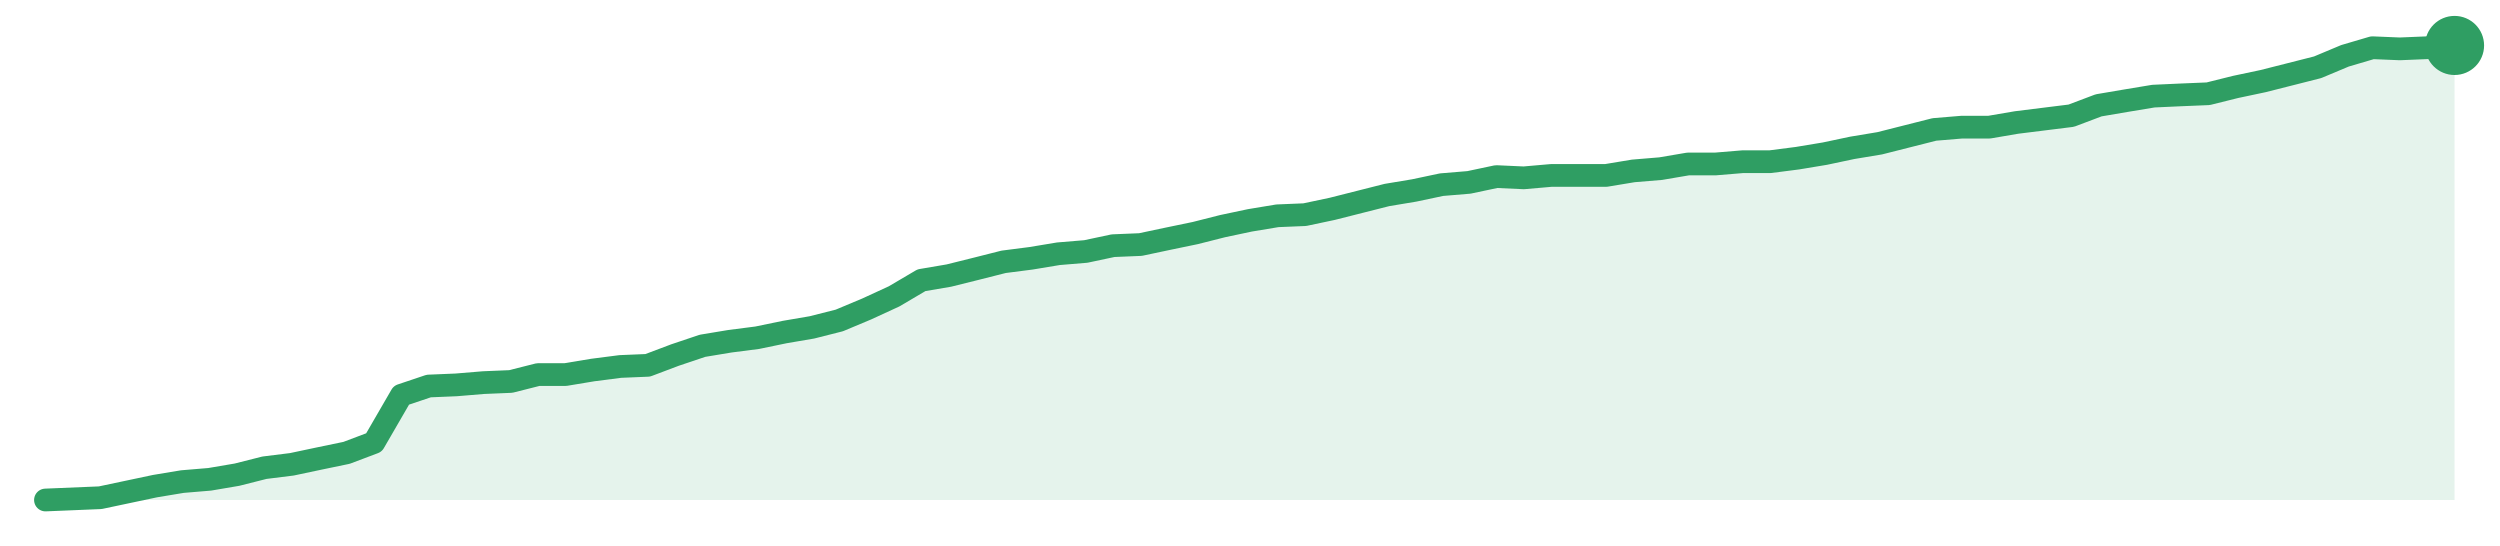
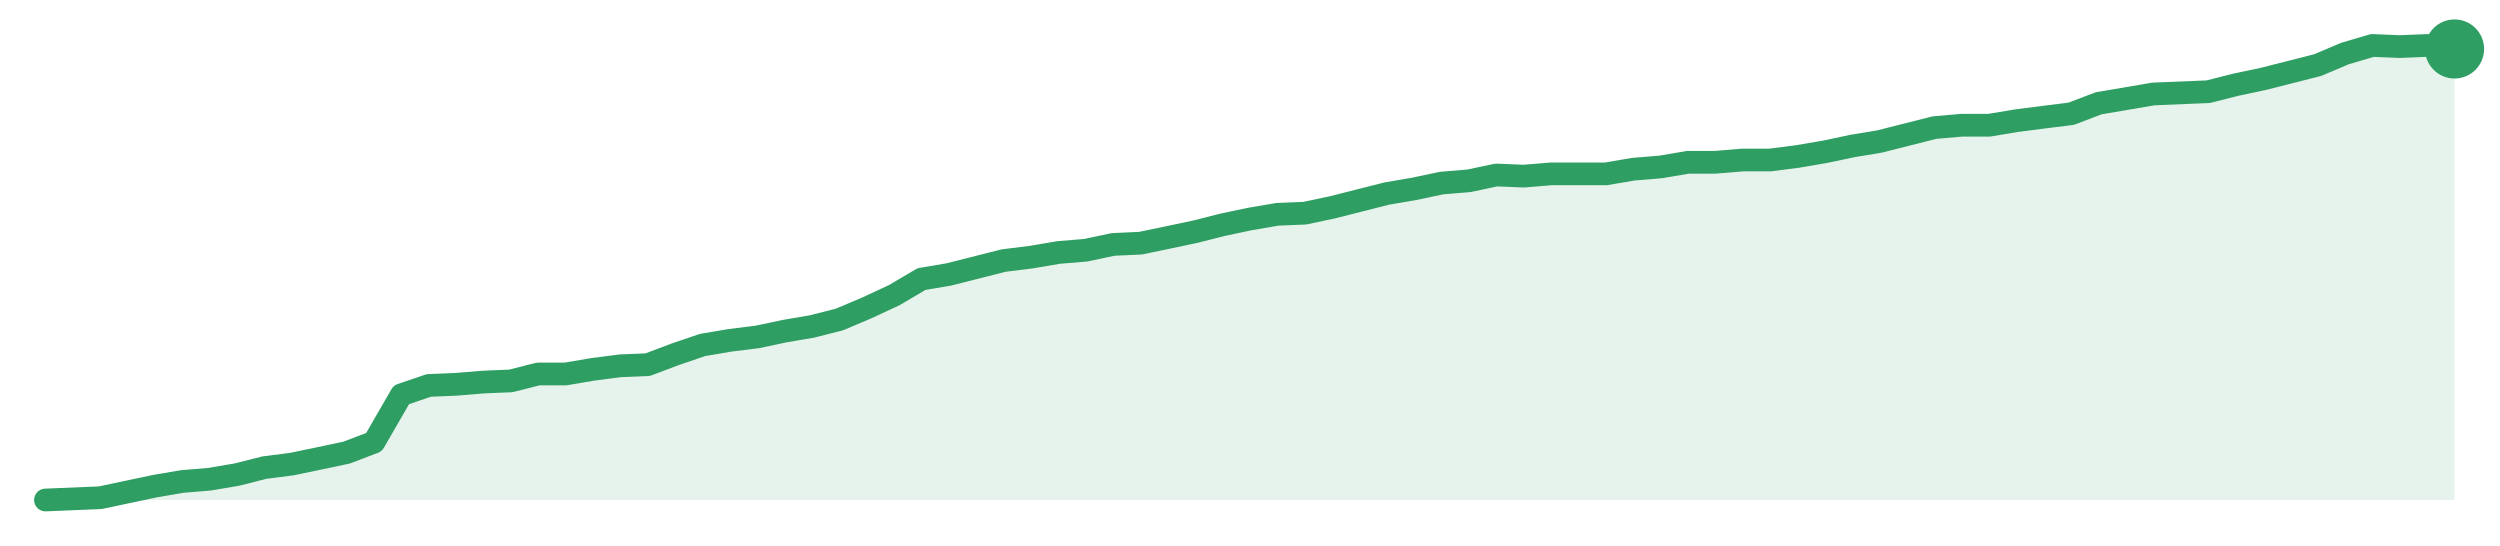
<svg xmlns="http://www.w3.org/2000/svg" width="220" height="48" viewBox="0 0 220 48" role="img" aria-label="trend">
-   <path d="M4.0,44.0 L4.0,44.0 L6.41,43.9 L8.82,43.8 L11.23,43.29 L13.64,42.78 L16.05,42.38 L18.45,42.18 L20.86,41.77 L23.27,41.16 L25.68,40.86 L28.09,40.35 L30.5,39.85 L32.91,38.94 L35.32,34.78 L37.73,33.97 L40.14,33.87 L42.55,33.67 L44.95,33.57 L47.36,32.96 L49.77,32.96 L52.18,32.56 L54.59,32.25 L57.0,32.15 L59.41,31.24 L61.82,30.43 L64.23,30.03 L66.64,29.72 L69.05,29.22 L71.45,28.81 L73.86,28.2 L76.27,27.19 L78.68,26.08 L81.09,24.66 L83.5,24.25 L85.91,23.65 L88.32,23.04 L90.73,22.73 L93.14,22.33 L95.55,22.13 L97.95,21.62 L100.36,21.52 L102.77,21.01 L105.18,20.51 L107.59,19.9 L110.0,19.39 L112.41,18.99 L114.82,18.89 L117.23,18.38 L119.64,17.77 L122.05,17.16 L124.45,16.76 L126.86,16.25 L129.27,16.05 L131.68,15.54 L134.09,15.65 L136.5,15.44 L138.91,15.44 L141.32,15.44 L143.73,15.04 L146.14,14.84 L148.55,14.43 L150.95,14.43 L153.36,14.23 L155.77,14.23 L158.18,13.92 L160.59,13.52 L163.0,13.01 L165.41,12.61 L167.82,12.0 L170.23,11.39 L172.64,11.19 L175.05,11.19 L177.45,10.78 L179.86,10.48 L182.27,10.18 L184.68,9.27 L187.09,8.86 L189.5,8.46 L191.91,8.35 L194.32,8.25 L196.73,7.65 L199.14,7.14 L201.55,6.53 L203.95,5.92 L206.36,4.91 L208.77,4.2 L211.18,4.3 L213.59,4.2 L216.0,4.0 L216.0,44.0 Z" fill="#2f9e631f" />
-   <path d="M4.0,44.0 L6.41,43.9 L8.82,43.8 L11.23,43.29 L13.64,42.78 L16.05,42.38 L18.45,42.18 L20.86,41.77 L23.27,41.16 L25.68,40.86 L28.09,40.35 L30.5,39.85 L32.91,38.94 L35.32,34.78 L37.73,33.97 L40.14,33.87 L42.55,33.67 L44.95,33.57 L47.36,32.96 L49.77,32.96 L52.18,32.56 L54.59,32.25 L57.0,32.15 L59.41,31.24 L61.82,30.43 L64.23,30.03 L66.64,29.72 L69.05,29.22 L71.45,28.81 L73.86,28.2 L76.27,27.19 L78.68,26.08 L81.09,24.66 L83.5,24.25 L85.91,23.65 L88.32,23.04 L90.73,22.73 L93.14,22.33 L95.55,22.13 L97.95,21.62 L100.36,21.52 L102.77,21.01 L105.18,20.51 L107.59,19.9 L110.0,19.39 L112.41,18.99 L114.82,18.89 L117.23,18.38 L119.64,17.77 L122.05,17.16 L124.45,16.76 L126.86,16.25 L129.27,16.05 L131.68,15.54 L134.09,15.65 L136.5,15.44 L138.91,15.44 L141.32,15.44 L143.73,15.04 L146.14,14.84 L148.55,14.43 L150.95,14.43 L153.36,14.23 L155.77,14.23 L158.18,13.92 L160.59,13.52 L163.0,13.01 L165.41,12.61 L167.82,12.0 L170.23,11.39 L172.64,11.19 L175.05,11.19 L177.45,10.78 L179.86,10.48 L182.27,10.18 L184.68,9.27 L187.09,8.86 L189.5,8.46 L191.91,8.35 L194.32,8.25 L196.73,7.65 L199.14,7.14 L201.55,6.53 L203.95,5.92 L206.36,4.91 L208.77,4.2 L211.18,4.3 L213.59,4.2 L216.0,4.0" fill="none" stroke="#2f9e63" stroke-width="2" stroke-linejoin="round" stroke-linecap="round" />
-   <circle cx="216.0" cy="4.0" r="2.6" fill="#2f9e63" />
+   <path d="M4.0,44.0 L4.0,44.0 L6.41,43.9 L8.82,43.8 L11.23,43.29 L13.64,42.78 L16.05,42.37 L18.45,42.17 L20.86,41.76 L23.27,41.15 L25.68,40.84 L28.09,40.34 L30.5,39.83 L32.91,38.91 L35.32,34.74 L37.73,33.92 L40.14,33.82 L42.55,33.62 L44.95,33.52 L47.36,32.91 L49.77,32.91 L52.18,32.5 L54.59,32.19 L57.0,32.09 L59.41,31.18 L61.82,30.36 L64.23,29.95 L66.64,29.65 L69.05,29.14 L71.45,28.73 L73.86,28.12 L76.27,27.1 L78.68,25.98 L81.09,24.56 L83.5,24.15 L85.91,23.54 L88.32,22.93 L90.73,22.63 L93.14,22.22 L95.55,22.02 L97.95,21.51 L100.36,21.4 L102.77,20.9 L105.18,20.39 L107.59,19.78 L110.0,19.27 L112.41,18.86 L114.82,18.76 L117.23,18.25 L119.64,17.64 L122.05,17.03 L124.45,16.62 L126.86,16.11 L129.27,15.91 L131.68,15.4 L134.09,15.5 L136.5,15.3 L138.91,15.3 L141.32,15.3 L143.73,14.89 L146.14,14.69 L148.55,14.28 L150.95,14.28 L153.36,14.08 L155.77,14.08 L158.18,13.77 L160.59,13.36 L163.0,12.85 L165.41,12.45 L167.82,11.84 L170.23,11.23 L172.64,11.02 L175.05,11.02 L177.45,10.62 L179.86,10.31 L182.27,10.01 L184.68,9.09 L187.09,8.68 L189.5,8.27 L191.91,8.17 L194.32,8.07 L196.73,7.46 L199.14,6.95 L201.55,6.34 L203.95,5.73 L206.36,4.71 L208.77,4.0 L211.18,4.1 L213.59,4.0 L216.0,4.31 L216.0,44.0 Z" fill="#2f9e631f" />
+   <path d="M4.0,44.0 L6.41,43.9 L8.82,43.8 L11.23,43.29 L13.64,42.78 L16.05,42.37 L18.45,42.17 L20.86,41.76 L23.27,41.15 L25.68,40.84 L28.09,40.34 L30.5,39.83 L32.91,38.91 L35.32,34.74 L37.73,33.92 L40.14,33.82 L42.55,33.62 L44.95,33.52 L47.36,32.91 L49.77,32.91 L52.18,32.5 L54.59,32.19 L57.0,32.09 L59.41,31.18 L61.82,30.36 L64.23,29.95 L66.64,29.65 L69.05,29.14 L71.45,28.73 L73.86,28.12 L76.27,27.1 L78.68,25.98 L81.09,24.56 L83.5,24.15 L85.91,23.54 L88.32,22.93 L90.73,22.63 L93.14,22.22 L95.55,22.02 L97.95,21.51 L100.36,21.4 L102.77,20.9 L105.18,20.39 L107.59,19.78 L110.0,19.27 L112.41,18.86 L114.82,18.76 L117.23,18.25 L119.64,17.64 L122.05,17.03 L124.45,16.62 L126.86,16.11 L129.27,15.91 L131.68,15.4 L134.09,15.5 L136.5,15.3 L138.91,15.3 L141.32,15.3 L143.73,14.89 L146.14,14.69 L148.55,14.28 L150.95,14.28 L153.36,14.08 L155.77,14.08 L158.18,13.77 L160.59,13.36 L163.0,12.85 L165.41,12.45 L167.82,11.84 L170.23,11.23 L172.64,11.02 L175.05,11.02 L177.45,10.62 L179.86,10.31 L182.27,10.01 L184.68,9.09 L187.09,8.68 L189.5,8.27 L191.91,8.17 L194.32,8.07 L196.73,7.46 L199.14,6.95 L201.55,6.34 L203.95,5.73 L206.36,4.71 L208.77,4.0 L211.18,4.1 L213.59,4.0 L216.0,4.31" fill="none" stroke="#2f9e63" stroke-width="2" stroke-linejoin="round" stroke-linecap="round" />
+   <circle cx="216.0" cy="4.31" r="2.6" fill="#2f9e63" />
</svg>
